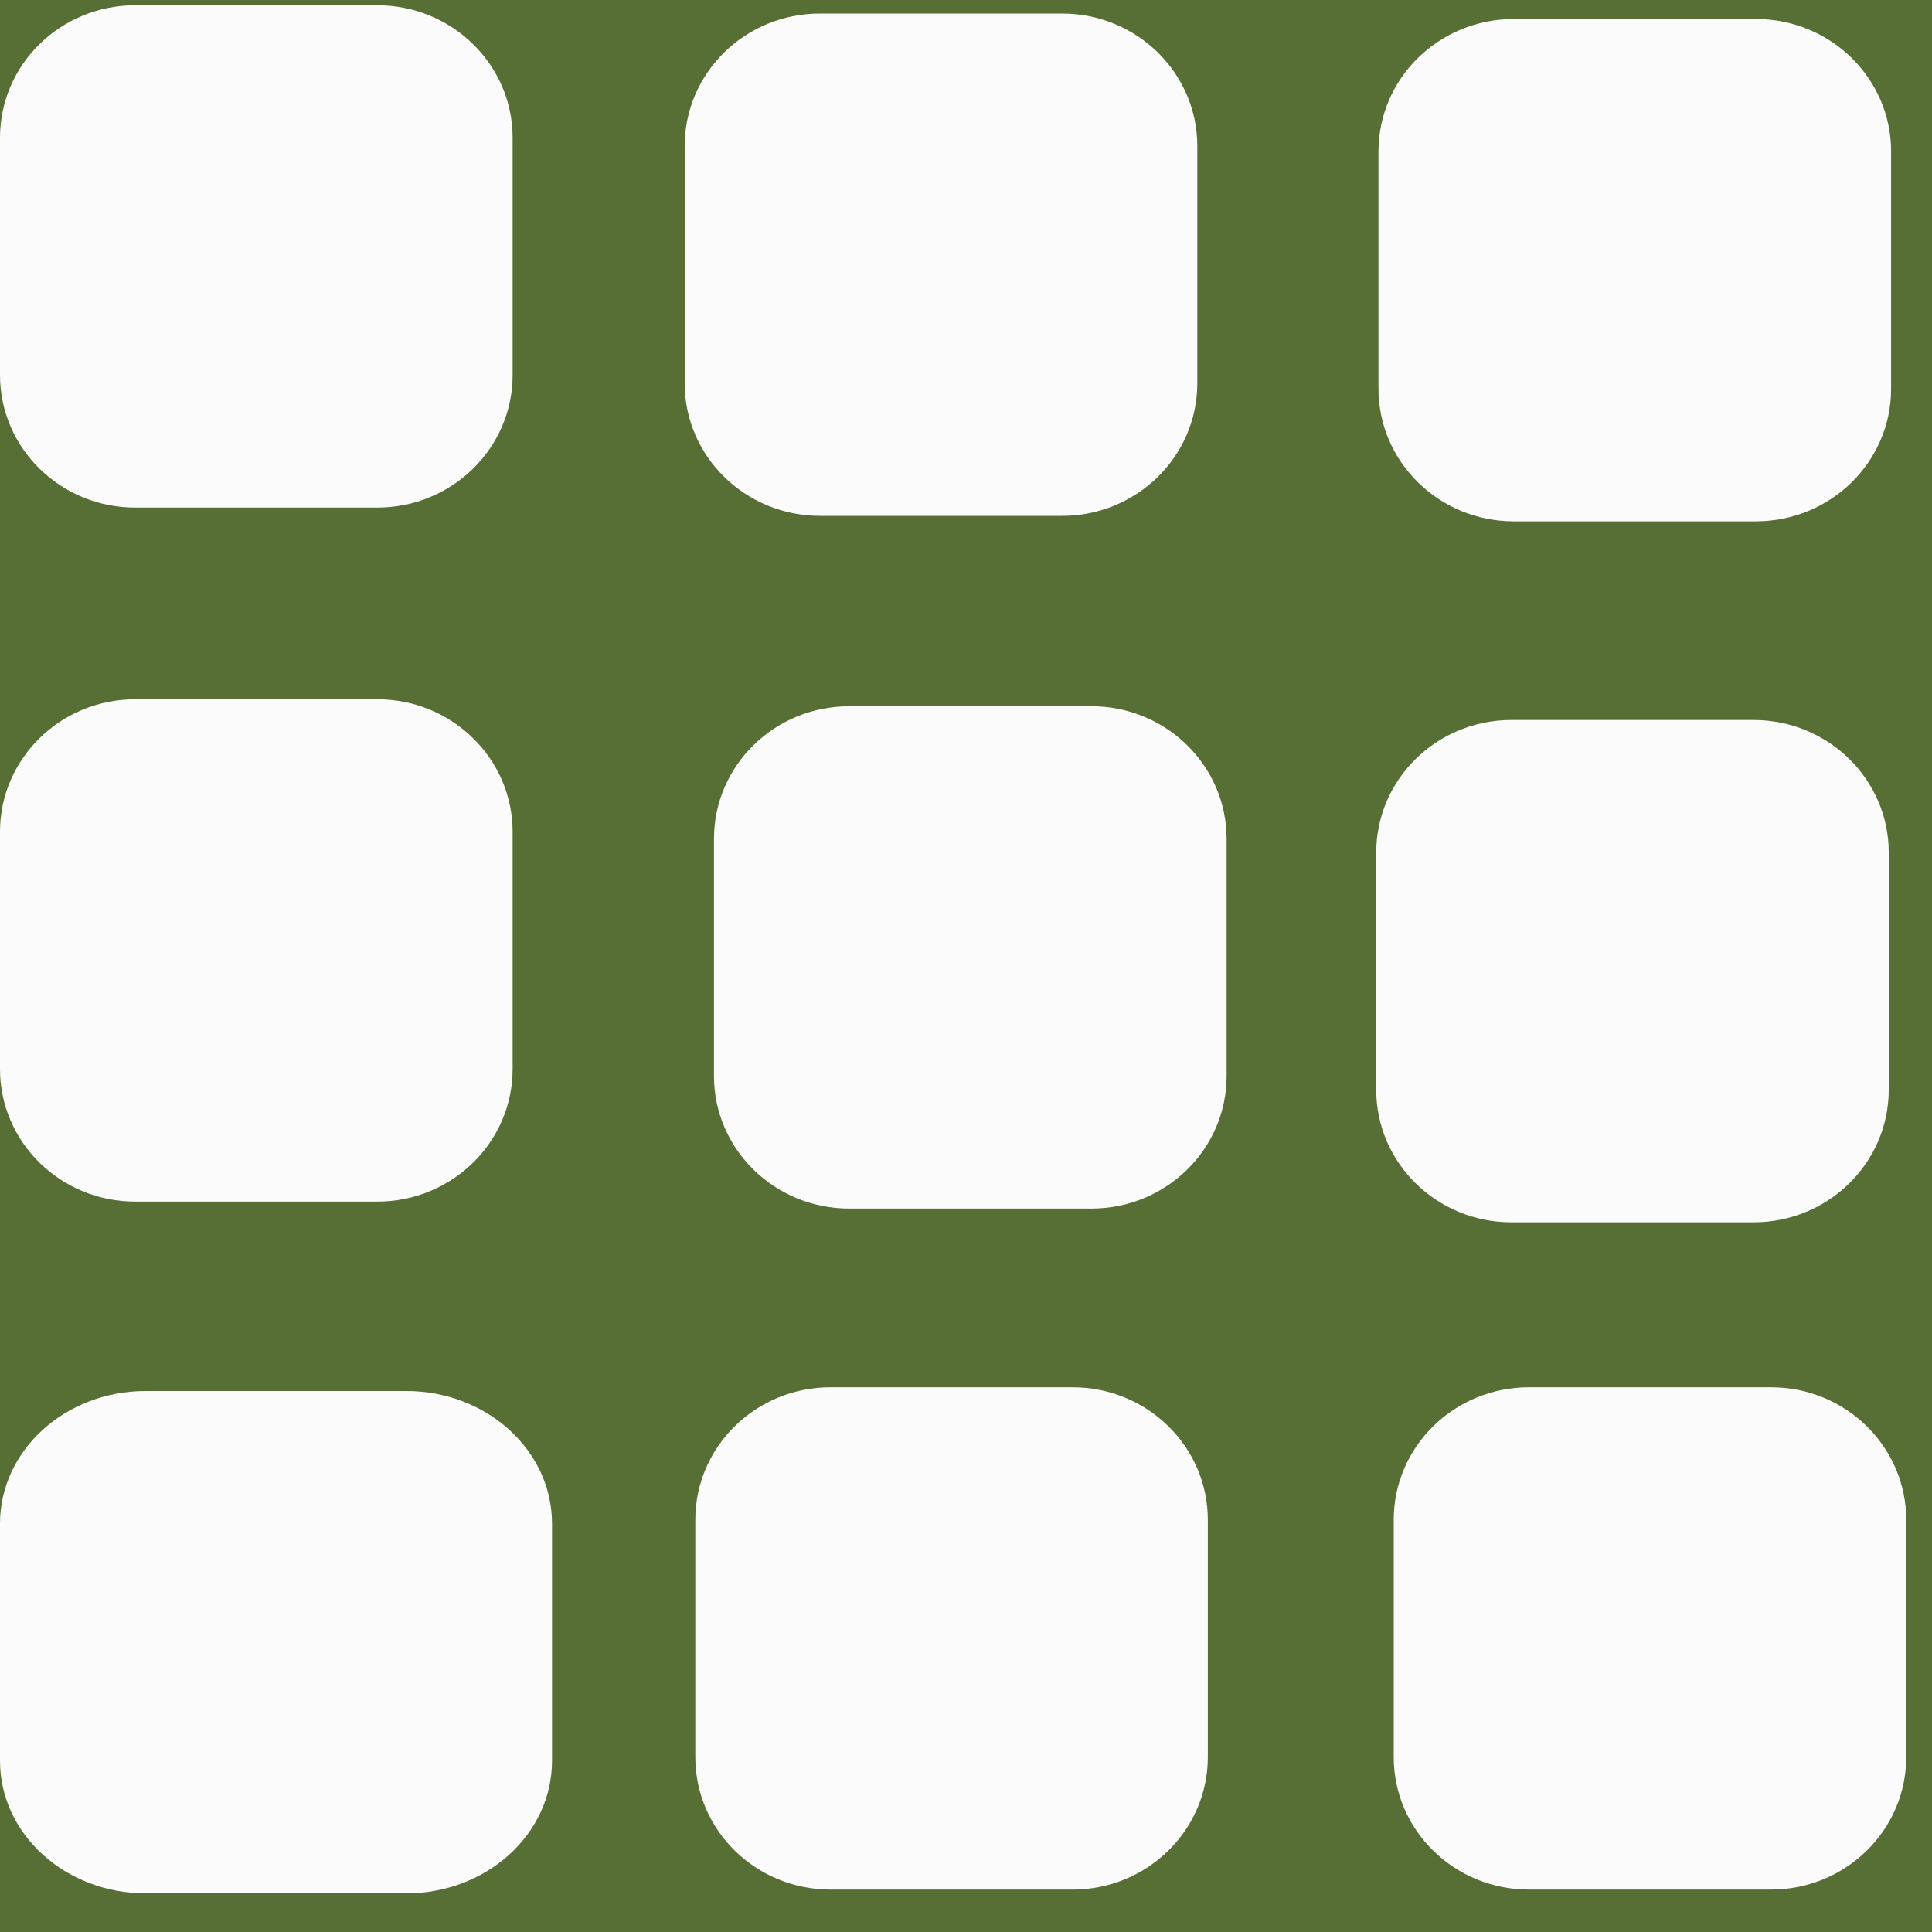
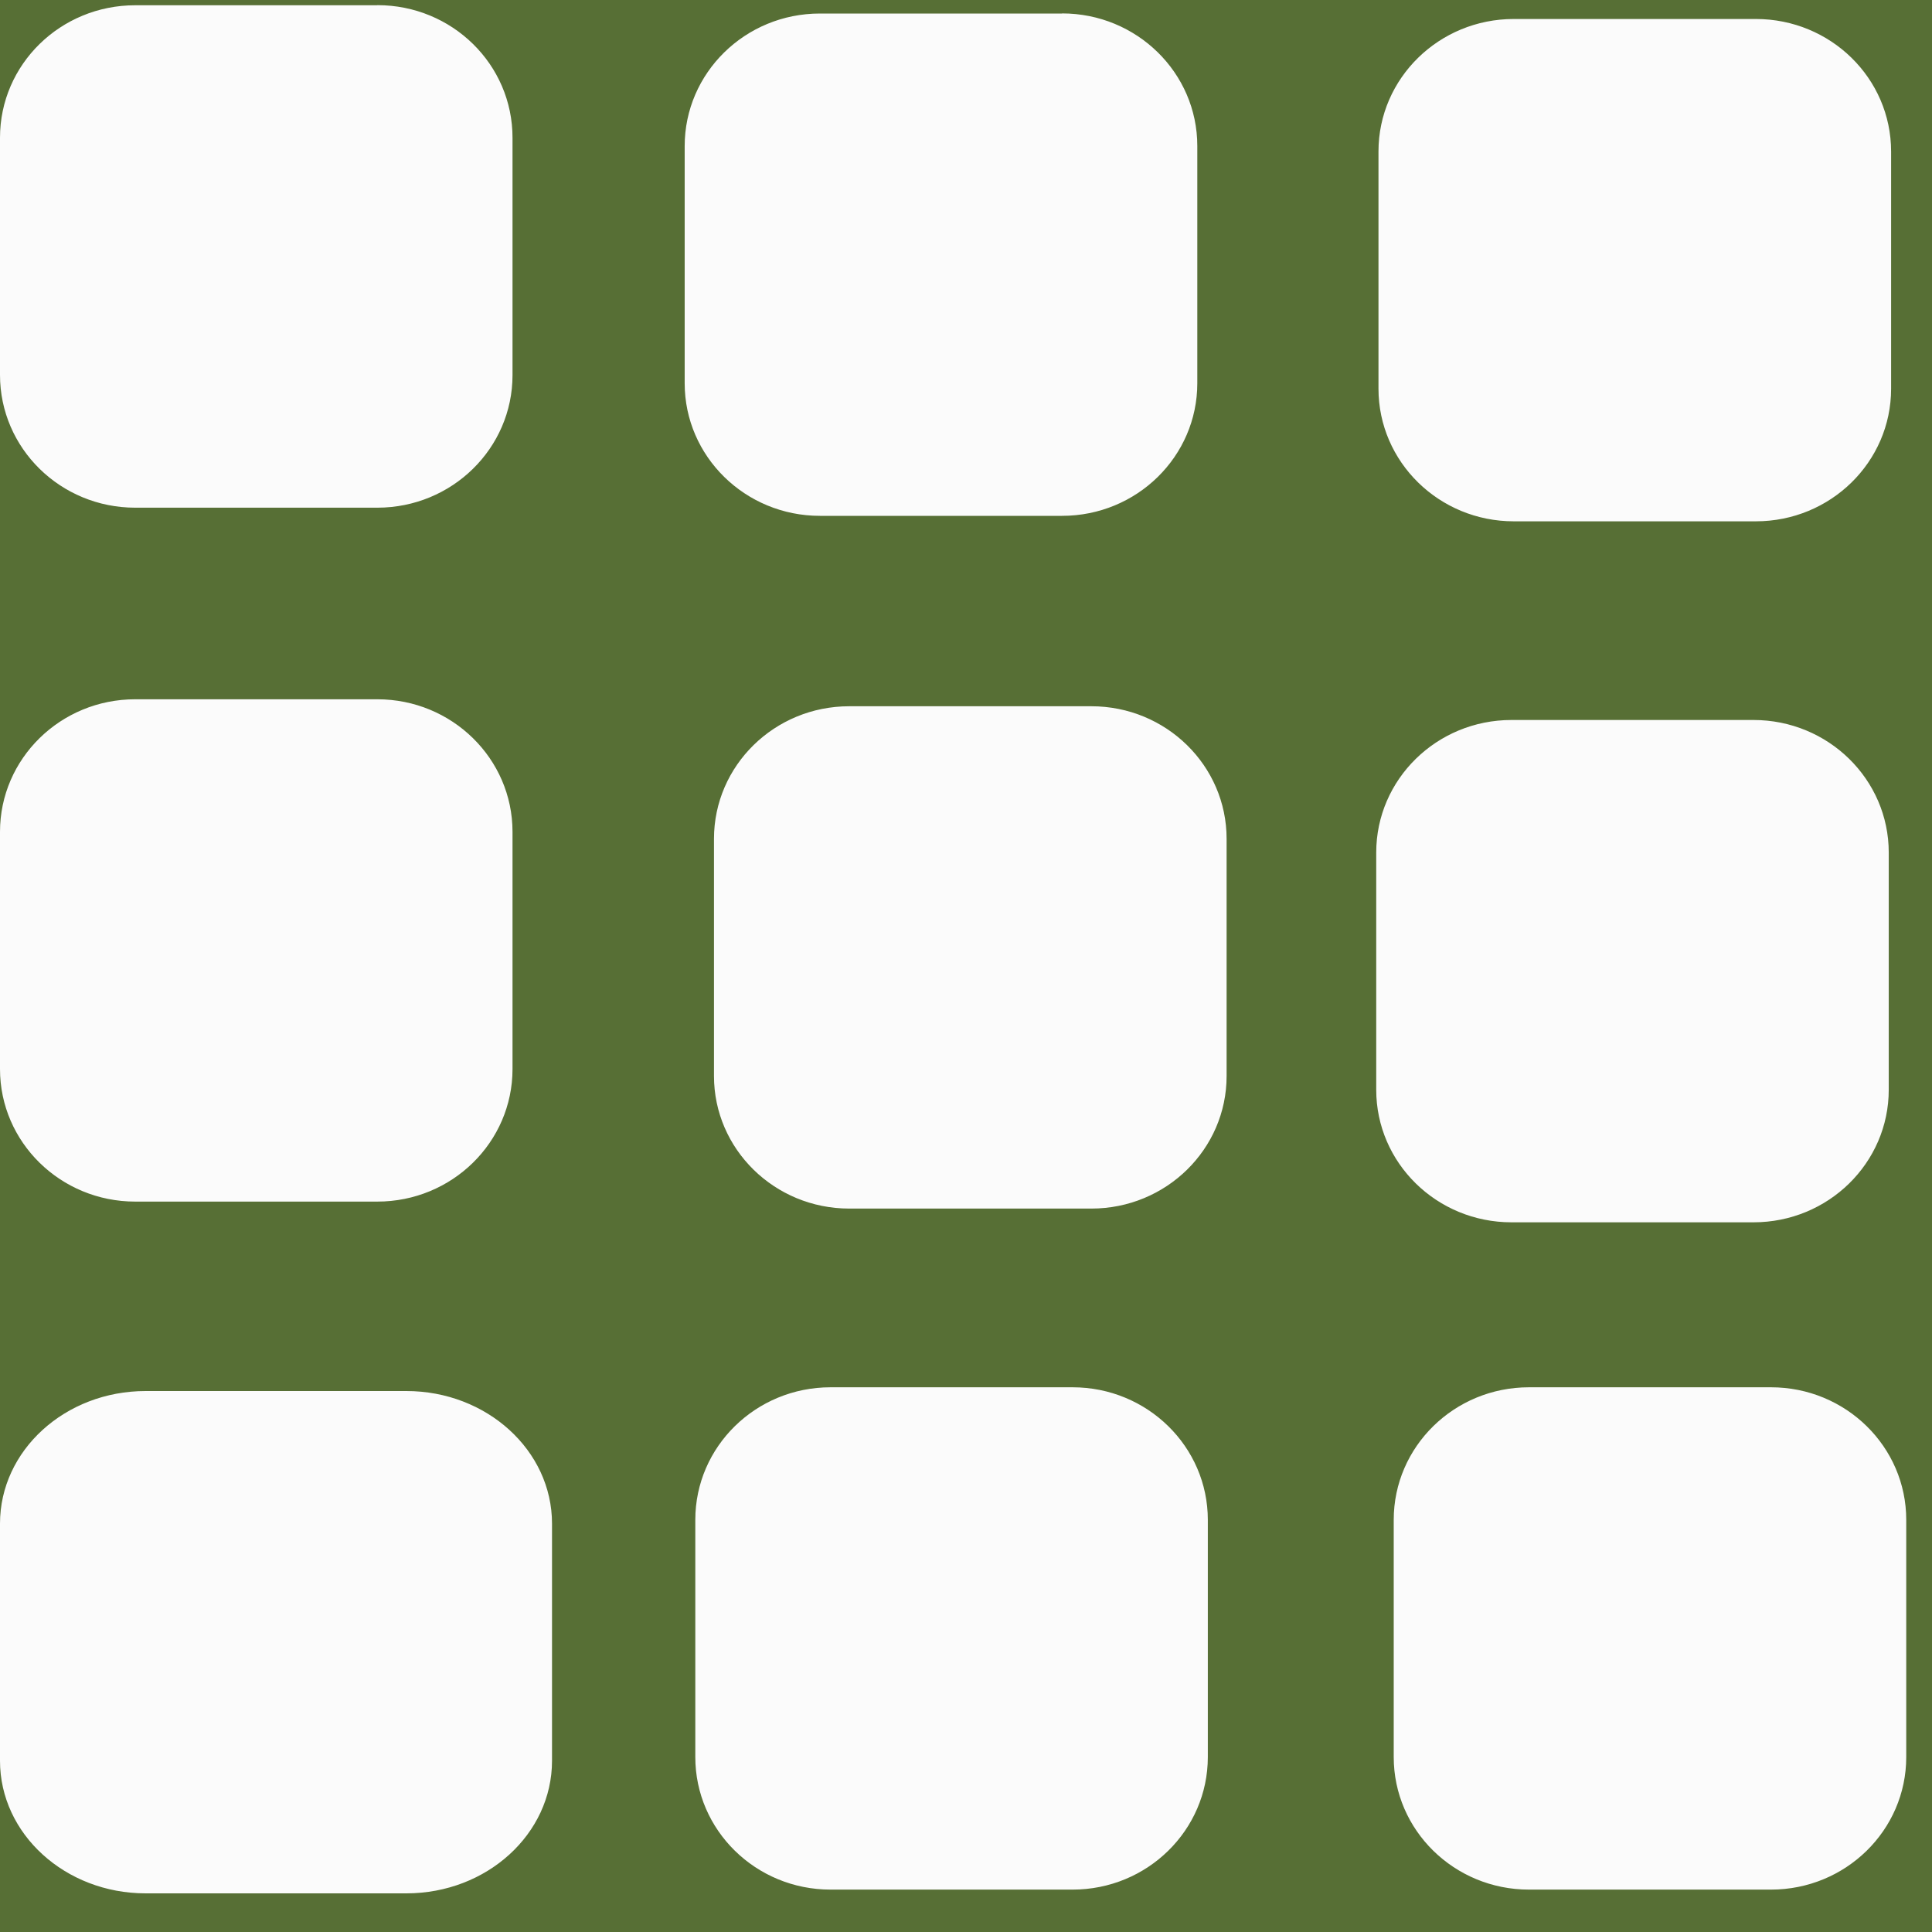
- <svg xmlns="http://www.w3.org/2000/svg" width="18" height="18" viewBox="0 0 18 18" fill="none">
-   <rect width="18" height="18" fill="#DEDEDE" />
-   <g id="Tablet" clip-path="url(#clip0_0_1)">
-     <rect width="768" height="7468" transform="translate(-32 -43)" fill="#7A3145" />
-     <g id="Hero ">
-       <rect width="768" height="1024" transform="translate(-32 -43)" fill="#576F35" />
-     </g>
-     <g id="Header">
-       <g id="logo">
-         <g id="vector">
-           <g id="Vector">
-             <path d="M16.359 0.177H14.103C13.408 0.177 12.843 0.729 12.843 1.411V3.622C12.843 4.304 13.408 4.857 14.103 4.857H16.359C17.055 4.857 17.619 4.304 17.619 3.622V1.411C17.619 0.729 17.055 0.177 16.359 0.177Z" fill="#FBFBFB" />
-             <path d="M3.786 12.96H1.357C0.608 12.96 0 13.513 0 14.195V16.405C0 17.087 0.608 17.64 1.357 17.64H3.786C4.535 17.64 5.143 17.087 5.143 16.405V14.195C5.143 13.513 4.535 12.96 3.786 12.96Z" fill="#FBFBFB" />
-             <path d="M3.515 6.515H1.26C0.564 6.515 0 7.068 0 7.75V9.96C0 10.642 0.564 11.195 1.26 11.195H3.515C4.211 11.195 4.776 10.642 4.776 9.96V7.75C4.776 7.068 4.211 6.515 3.515 6.515Z" fill="#FBFBFB" />
-             <path d="M9.993 12.925H7.738C7.042 12.925 6.478 13.478 6.478 14.16L6.478 16.37C6.478 17.052 7.042 17.605 7.738 17.605H9.993C10.689 17.605 11.253 17.052 11.253 16.37V14.16C11.253 13.478 10.689 12.925 9.993 12.925Z" fill="#FBFBFB" />
-             <path d="M3.515 0.049H1.26C0.564 0.049 0 0.601 0 1.283V3.494C0 4.176 0.564 4.729 1.26 4.729H3.515C4.211 4.729 4.776 4.176 4.776 3.494V1.283C4.776 0.601 4.211 0.049 3.515 0.049Z" fill="#FBFBFB" />
-             <path d="M10.168 6.58H7.912C7.216 6.58 6.652 7.133 6.652 7.815V10.025C6.652 10.707 7.217 11.26 7.912 11.26H10.168C10.864 11.26 11.428 10.707 11.428 10.025V7.815C11.428 7.133 10.864 6.58 10.168 6.58Z" fill="#FBFBFB" />
-             <path d="M16.5 12.925H14.245C13.549 12.925 12.985 13.478 12.985 14.16V16.37C12.985 17.052 13.549 17.605 14.245 17.605H16.5C17.196 17.605 17.76 17.052 17.76 16.37V14.16C17.76 13.478 17.196 12.925 16.5 12.925Z" fill="#FBFBFB" />
-             <path d="M9.895 0.126H7.639C6.943 0.126 6.379 0.679 6.379 1.361V3.571C6.379 4.253 6.944 4.806 7.64 4.806H9.895C10.591 4.806 11.155 4.253 11.155 3.571V1.361C11.155 0.679 10.591 0.126 9.895 0.126Z" fill="#FBFBFB" />
-             <path d="M16.337 6.708H14.082C13.386 6.708 12.822 7.261 12.822 7.943V10.153C12.822 10.835 13.386 11.388 14.082 11.388H16.337C17.033 11.388 17.597 10.835 17.597 10.153V7.943C17.597 7.261 17.033 6.708 16.337 6.708Z" fill="#FBFBFB" />
-           </g>
-         </g>
-       </g>
+ <svg xmlns="http://www.w3.org/2000/svg" width="18" height="18" fill="none">
+   <path fill="#DEDEDE" d="M0 0h18v18H0z" />
+   <g clip-path="url(#a)">
+     <path fill="#7A3145" d="M-32-43h768v7468H-32z" />
+     <path fill="#576F35" d="M-32-43h768V981H-32z" />
+     <g fill="#FBFBFB">
+       <path d="M16.359.177h-2.256c-.695 0-1.26.552-1.26 1.234v2.21c0 .683.565 1.236 1.26 1.236h2.256c.696 0 1.26-.553 1.26-1.235v-2.21c0-.683-.564-1.235-1.26-1.235ZM3.786 12.96H1.357c-.75 0-1.357.553-1.357 1.235v2.21c0 .682.608 1.235 1.357 1.235h2.429c.75 0 1.357-.553 1.357-1.235v-2.21c0-.682-.608-1.235-1.357-1.235ZM3.515 6.515H1.26C.564 6.515 0 7.068 0 7.75v2.21c0 .682.564 1.235 1.26 1.235h2.255c.696 0 1.26-.553 1.26-1.235V7.75c0-.682-.564-1.235-1.26-1.235ZM9.993 12.925H7.738c-.696 0-1.26.553-1.26 1.235v2.21c0 .682.564 1.235 1.26 1.235h2.255c.696 0 1.26-.553 1.26-1.235v-2.21c0-.682-.564-1.235-1.26-1.235ZM3.515.049H1.26C.564.049 0 .6 0 1.283v2.21C0 4.177.564 4.73 1.26 4.73h2.255c.696 0 1.26-.553 1.26-1.235v-2.21C4.776.6 4.212.048 3.516.048ZM10.168 6.58H7.912c-.696 0-1.26.553-1.26 1.235v2.21c0 .682.565 1.235 1.26 1.235h2.256c.696 0 1.26-.553 1.26-1.235v-2.21c0-.682-.564-1.235-1.26-1.235ZM16.5 12.925h-2.255c-.696 0-1.26.553-1.26 1.235v2.21c0 .682.564 1.235 1.26 1.235H16.5c.696 0 1.26-.553 1.26-1.235v-2.21c0-.682-.564-1.235-1.26-1.235ZM9.895.126H7.639c-.696 0-1.26.553-1.26 1.235v2.21c0 .682.565 1.235 1.26 1.235h2.256c.696 0 1.26-.553 1.26-1.235V1.36c0-.682-.564-1.235-1.26-1.235ZM16.337 6.708h-2.255c-.696 0-1.26.553-1.26 1.235v2.21c0 .682.564 1.235 1.26 1.235h2.255c.696 0 1.26-.553 1.26-1.235v-2.21c0-.682-.564-1.235-1.26-1.235Z" />
    </g>
  </g>
  <defs>
-     <clipPath id="clip0_0_1">
-       <rect width="768" height="7468" fill="white" transform="translate(-32 -43)" />
+     <clipPath id="a">
+       <path fill="#fff" d="M-32-43h768v7468H-32z" />
    </clipPath>
  </defs>
</svg>
